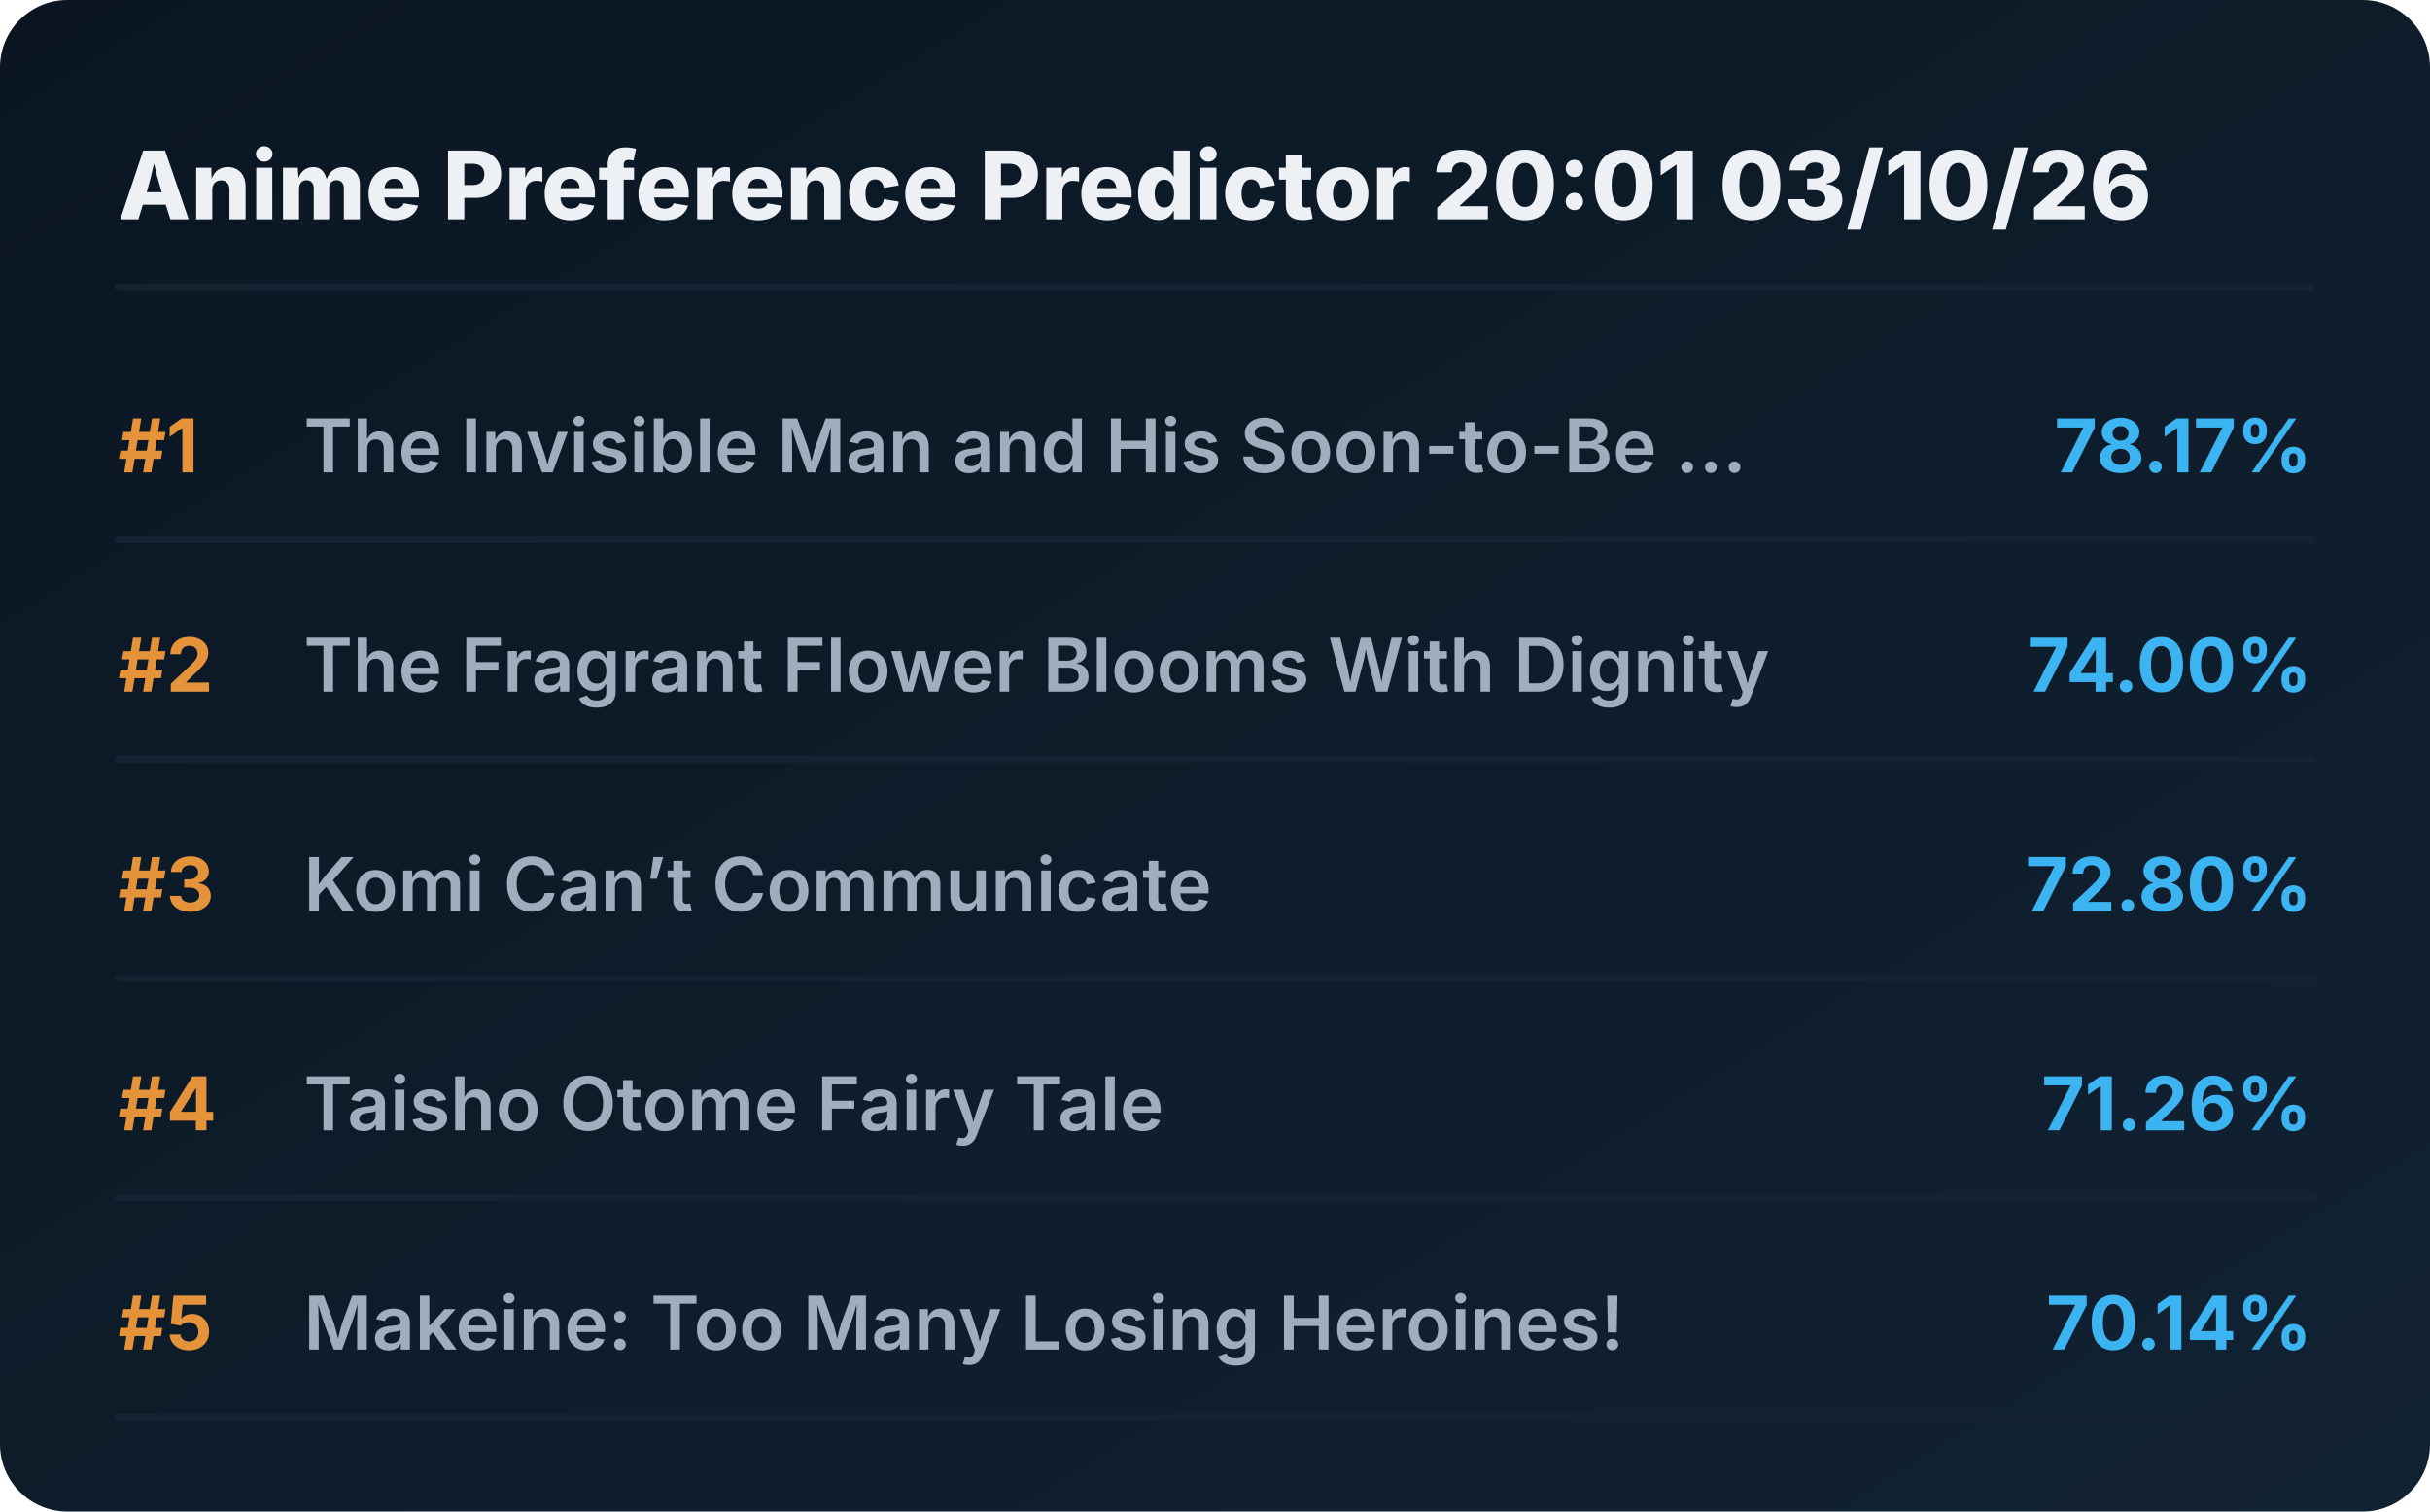
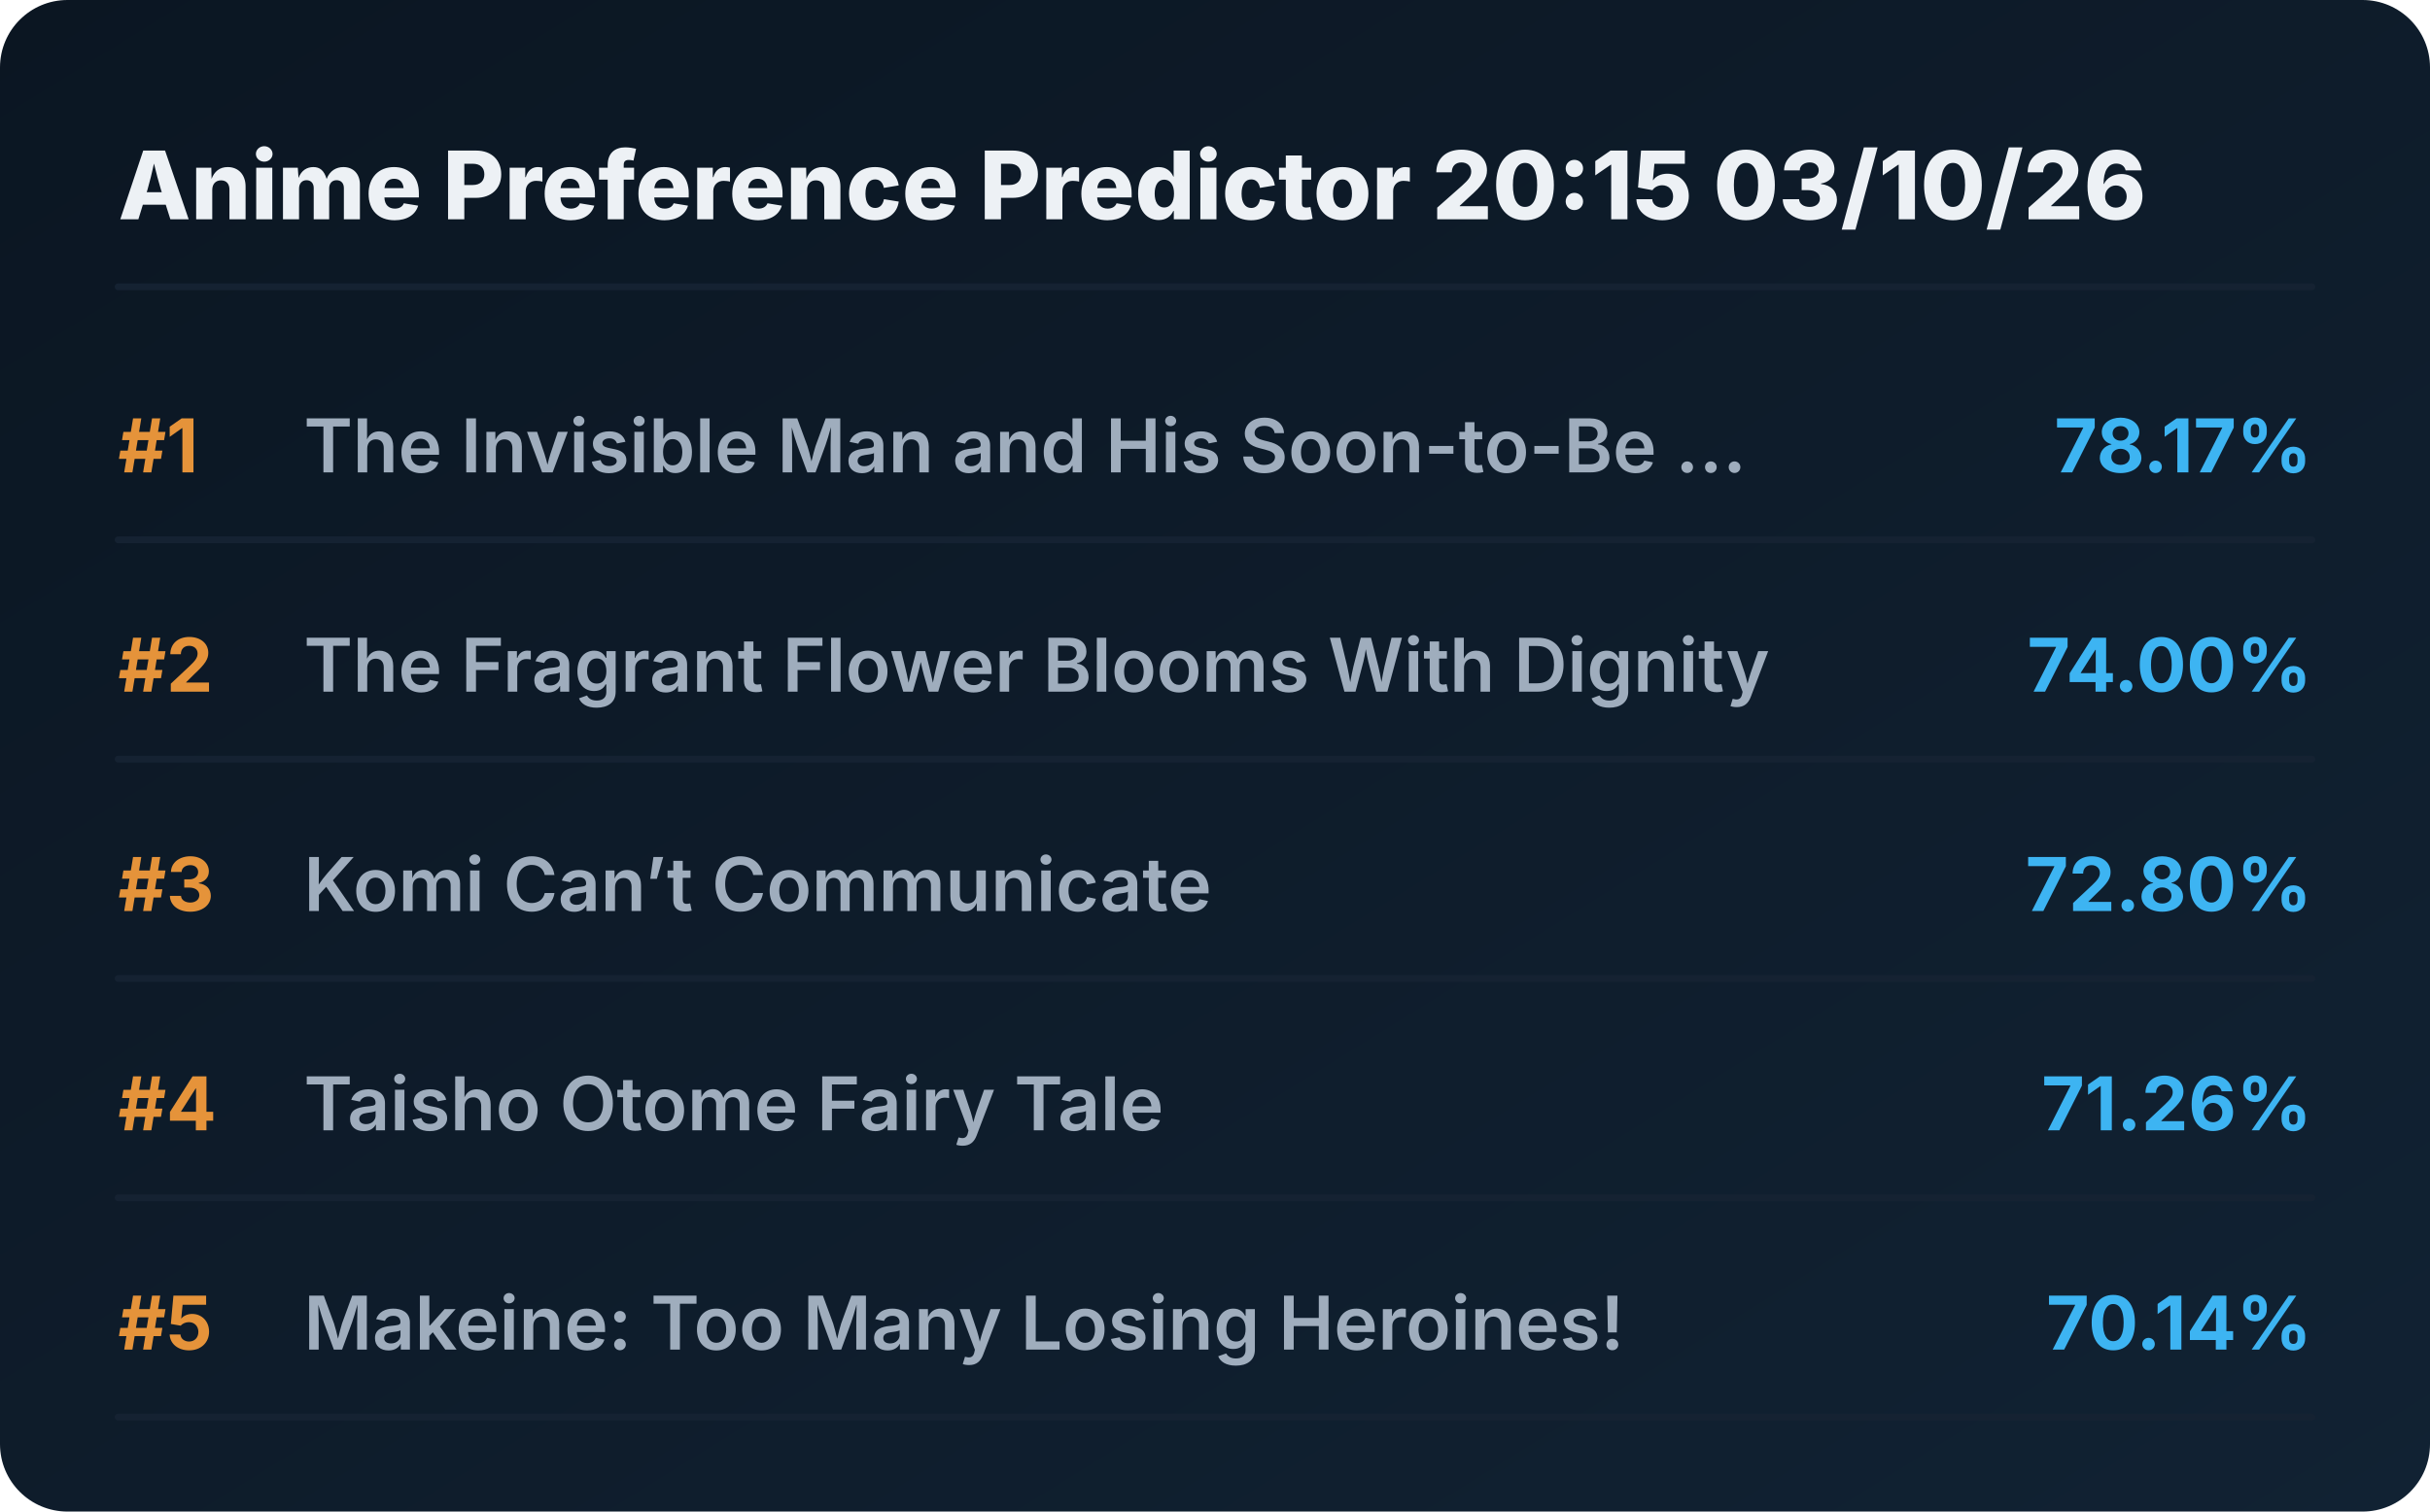
<svg xmlns="http://www.w3.org/2000/svg" viewBox="0 0 720 448" preserveAspectRatio="xMidYMid meet" style="width: 100%; height: auto; max-width: 720px;">
  <defs>
    <linearGradient id="boxGrad" x1="0%" y1="0%" x2="100%" y2="100%">
      <stop offset="0%" stop-color="#0b1622" />
      <stop offset="100%" stop-color="#112233" />
    </linearGradient>
    <clipPath id="titleClip">
      <rect x="90" y="0" width="510" height="100%" />
    </clipPath>
  </defs>
  <style>
    .bg { fill: url(#boxGrad); rx: 20px; }
    .header { font-family: 'Overpass', 'Inter', system-ui, sans-serif; font-weight: 800; font-size: 28px; fill: #edf1f5; }
    .rank { font-family: 'Overpass', 'Inter', system-ui, sans-serif; font-weight: 700; font-size: 22px; fill: #e5933a; }
    .title { font-family: 'Overpass', 'Inter', system-ui, sans-serif; font-weight: 600; font-size: 22px; fill: #9fadbd; }
    .score { font-family: 'Overpass', 'Inter', system-ui, sans-serif; font-weight: 700; font-size: 22px; fill: #3db4f2; }
    .line { stroke: #152232; stroke-width: 2; stroke-linecap: round; }
  </style>
  <rect class="bg" width="720" height="448" />
-   <text x="35" y="65" class="header">Anime Preference Predictor 20:01 03/10/26</text>
+   <text x="35" y="65" class="header">Anime Preference Predictor 20:15 03/10/26</text>
  <line x1="35" y1="85" x2="685" y2="85" class="line" />
  <g transform="translate(0, 0)">
    <text x="35" y="140" class="rank">#1</text>
    <text x="90" y="140" class="title">The Invisible Man and His Soon-to-Be ...</text>
    <text x="685" y="140" class="score" text-anchor="end">78.17%</text>
    <line x1="35" y1="160" x2="685" y2="160" class="line" />
  </g>
  <g transform="translate(0, 65)">
    <text x="35" y="140" class="rank">#2</text>
    <text x="90" y="140" class="title">The Fragrant Flower Blooms With Dignity</text>
    <text x="685" y="140" class="score" text-anchor="end">74.00%</text>
    <line x1="35" y1="160" x2="685" y2="160" class="line" />
  </g>
  <g transform="translate(0, 130)">
    <text x="35" y="140" class="rank">#3</text>
    <text x="90" y="140" class="title">Komi Can’t Communicate</text>
    <text x="685" y="140" class="score" text-anchor="end">72.80%</text>
    <line x1="35" y1="160" x2="685" y2="160" class="line" />
  </g>
  <g transform="translate(0, 195)">
    <text x="35" y="140" class="rank">#4</text>
    <text x="90" y="140" class="title">Taisho Otome Fairy Tale</text>
    <text x="685" y="140" class="score" text-anchor="end">71.26%</text>
    <line x1="35" y1="160" x2="685" y2="160" class="line" />
  </g>
  <g transform="translate(0, 260)">
    <text x="35" y="140" class="rank">#5</text>
    <text x="90" y="140" class="title">Makeine: Too Many Losing Heroines!</text>
    <text x="685" y="140" class="score" text-anchor="end">70.14%</text>
    <line x1="35" y1="160" x2="685" y2="160" class="line" />
  </g>
</svg>
